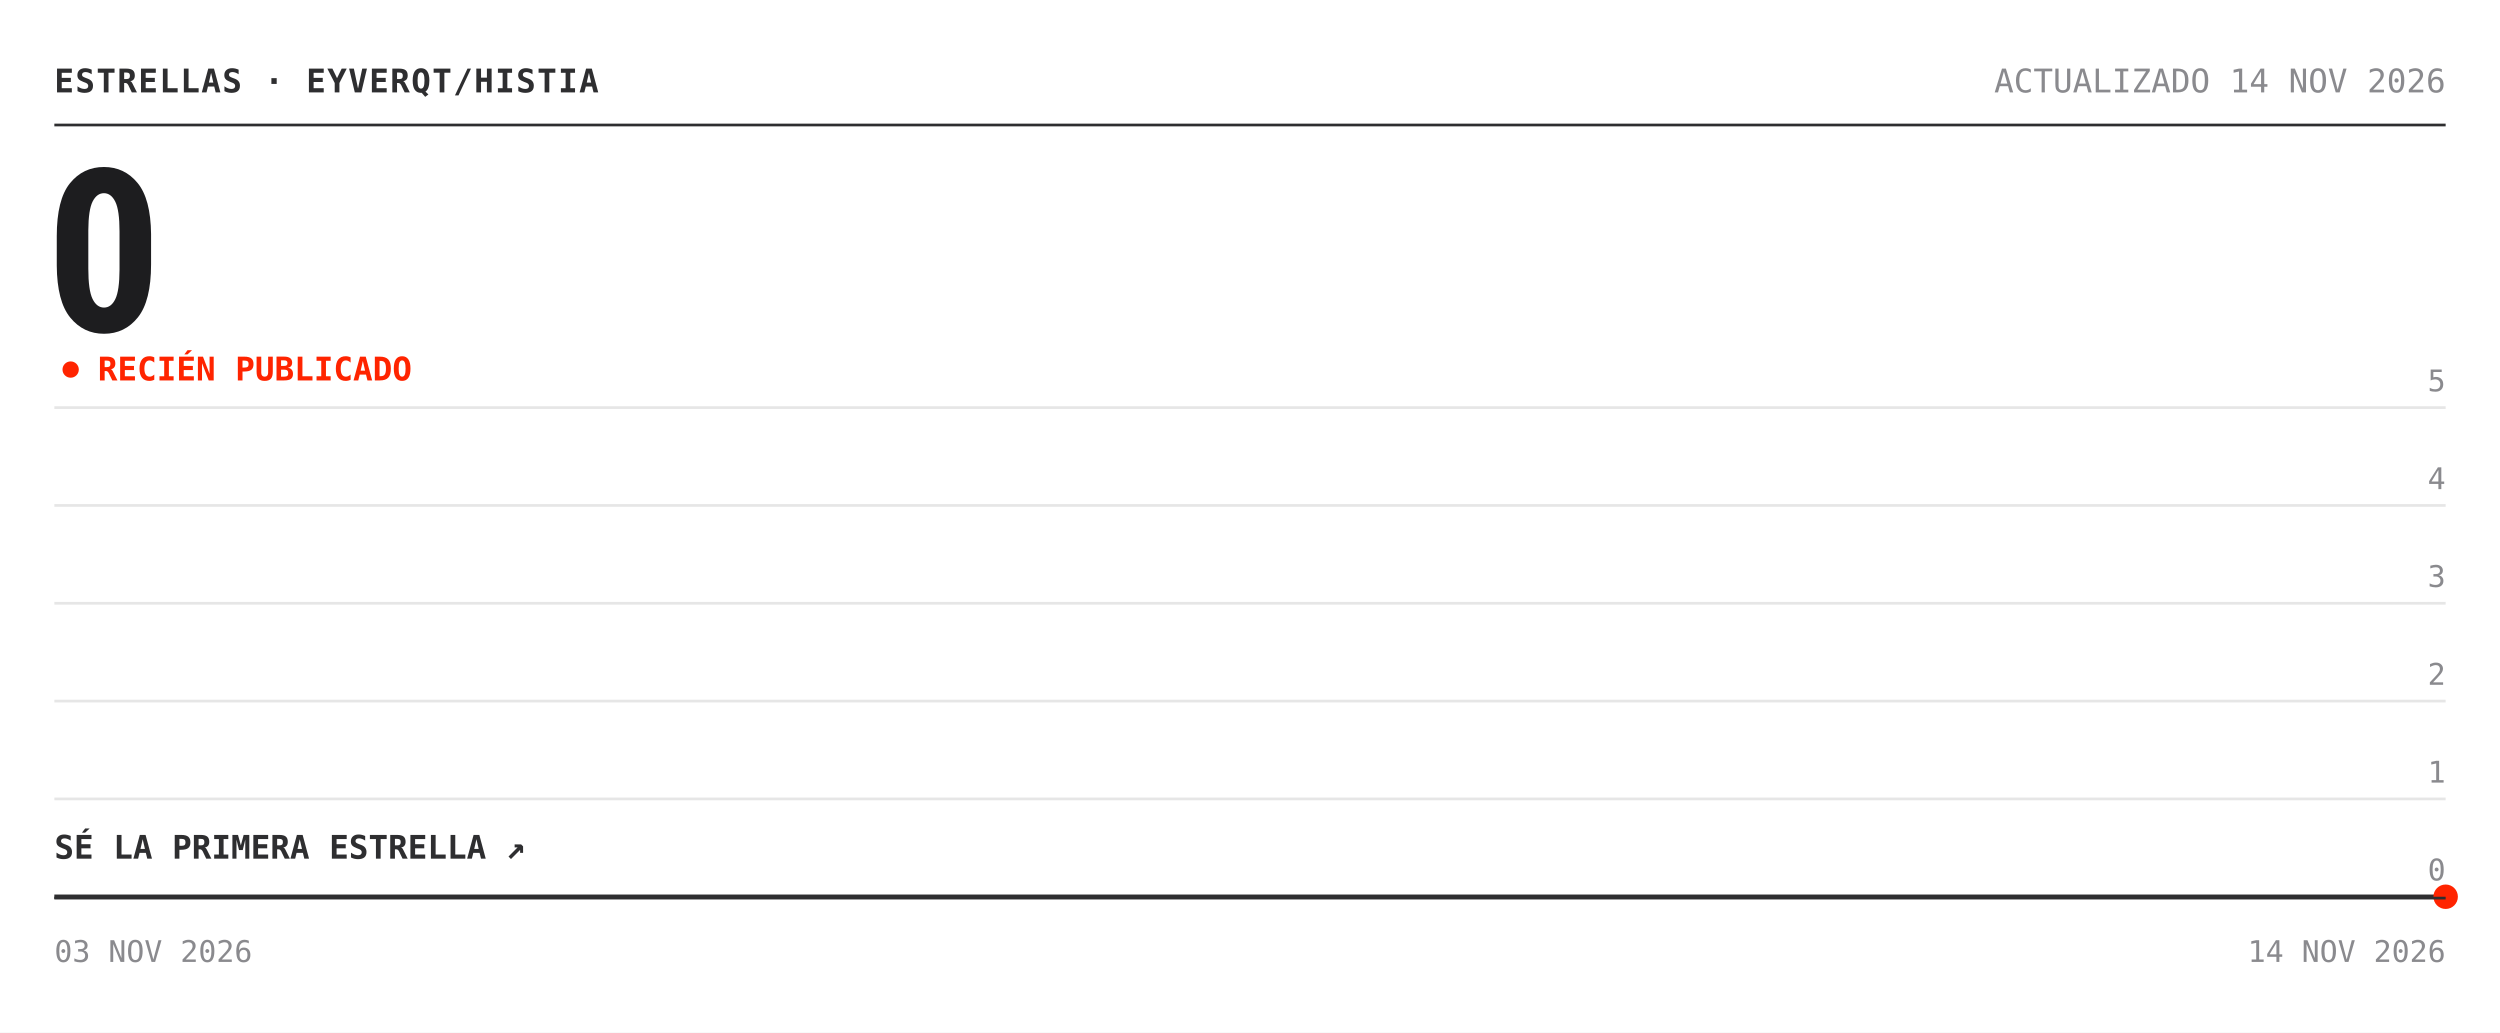
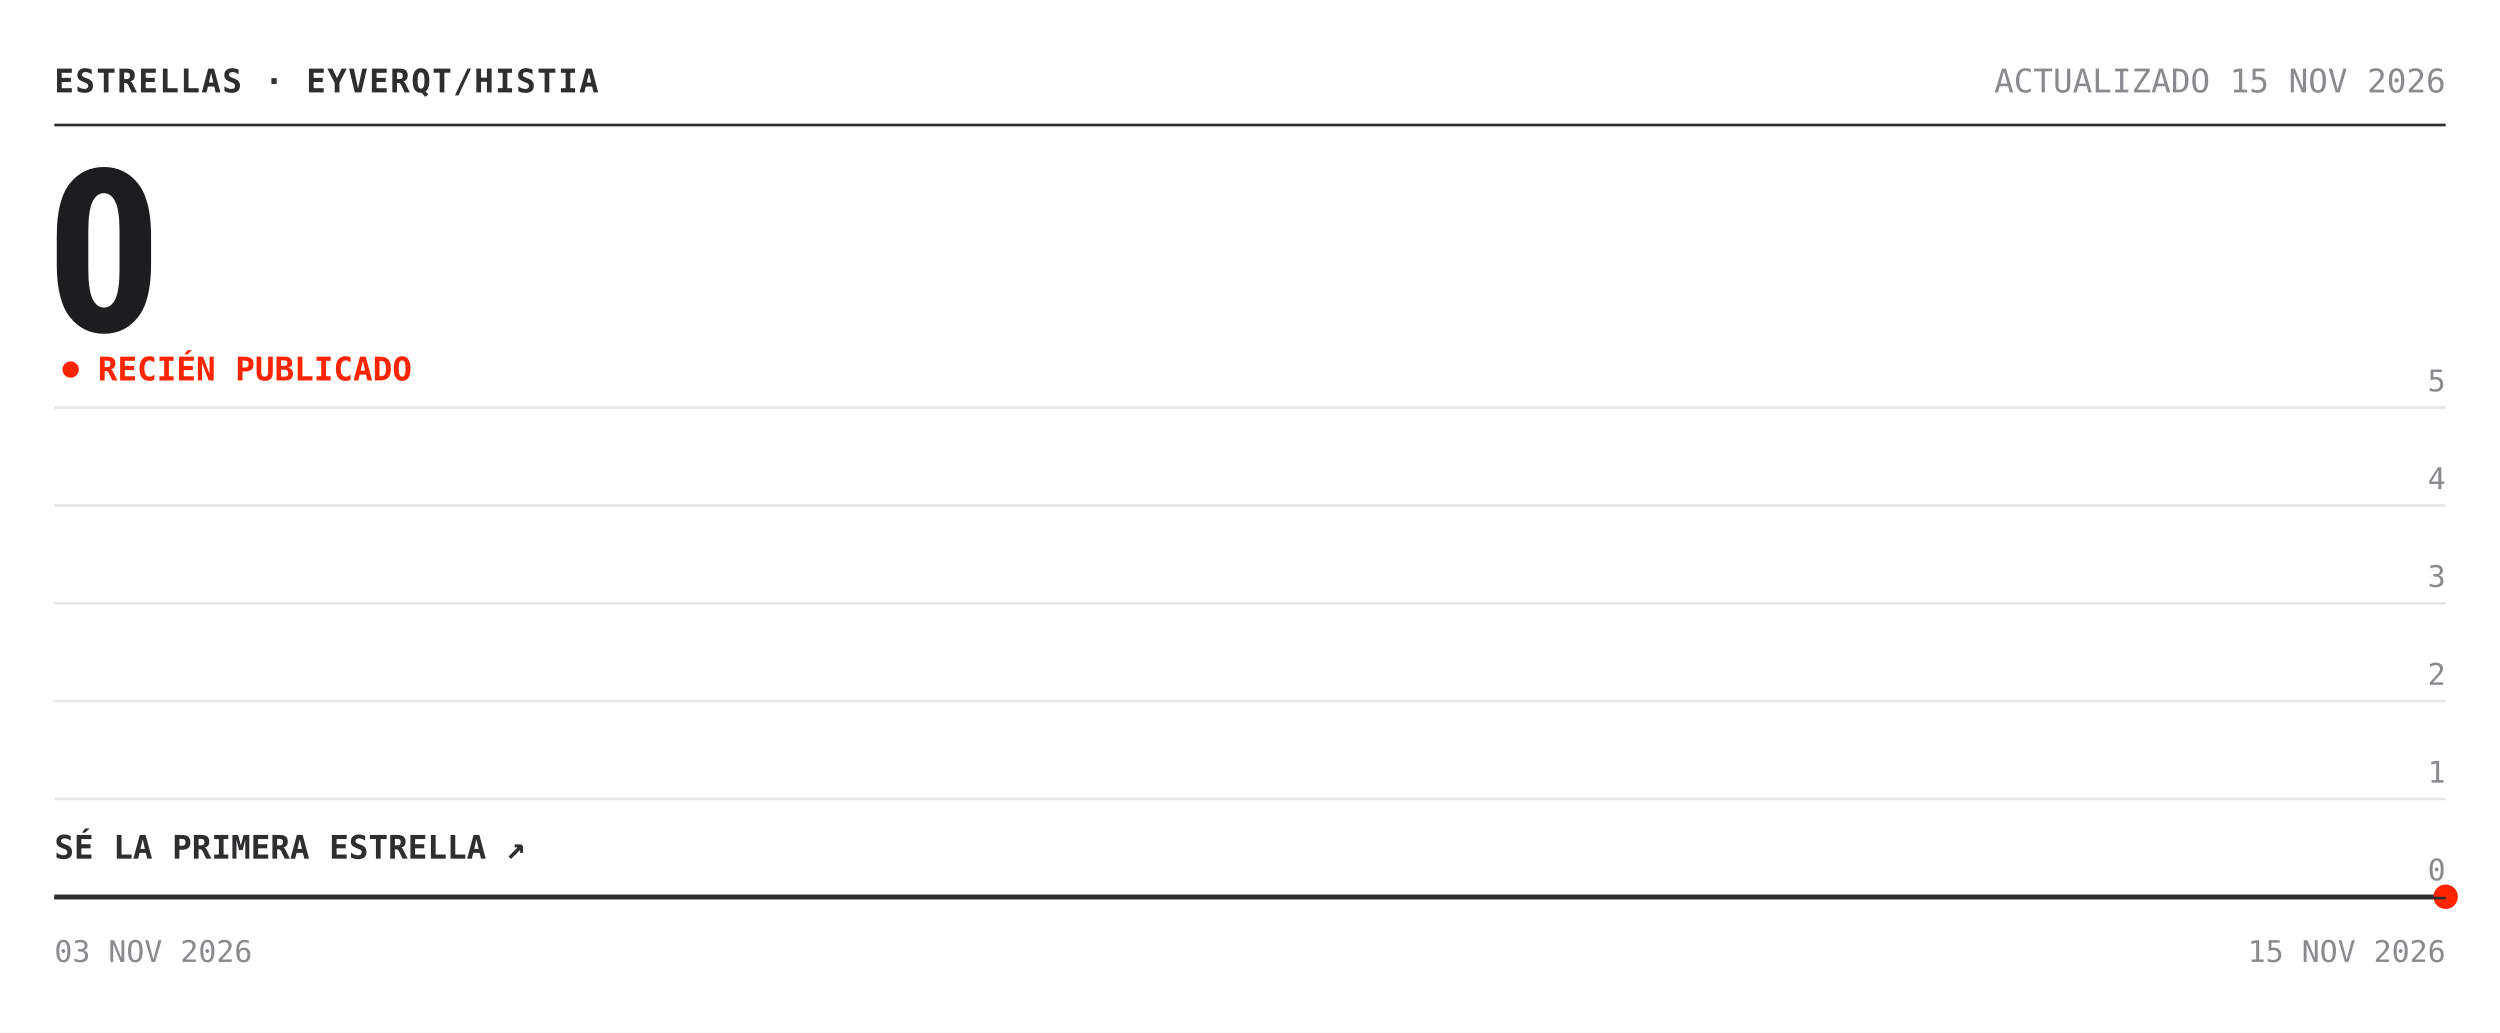
<svg xmlns="http://www.w3.org/2000/svg" width="920" height="380" viewBox="0 0 920 380" role="img" aria-label="Estrellas de eyverqt/histia: 0">
  <rect width="920" height="380" fill="#ffffff" />
  <text x="20" y="34" font-family="'Chivo Mono', ui-monospace, 'SFMono-Regular', Menlo, Consolas, monospace" font-size="12" font-weight="700" fill="#2e2e30" letter-spacing=".5">ESTRELLAS · EYVERQT/HISTIA</text>
-   <text x="900" y="34" font-family="'Chivo Mono', ui-monospace, 'SFMono-Regular', Menlo, Consolas, monospace" font-size="12" fill="#8a8a8e" text-anchor="end">ACTUALIZADO 14 NOV 2026</text>
+   <text x="900" y="34" font-family="'Chivo Mono', ui-monospace, 'SFMono-Regular', Menlo, Consolas, monospace" font-size="12" fill="#8a8a8e" text-anchor="end">ACTUALIZADO 15 NOV 2026</text>
  <line x1="20" y1="46" x2="900" y2="46" stroke="#2e2e30" />
  <text x="17" y="122" font-family="'Archivo', 'Arial Narrow', 'Roboto Condensed', 'Helvetica Neue', Arial, sans-serif" font-size="84" font-weight="800" font-stretch="condensed" fill="#1d1d1f" letter-spacing="-3">0</text>
  <circle cx="26" cy="136" r="3" fill="#ff2400">
    <animate attributeName="opacity" values="1;.25;1" dur="2s" repeatCount="indefinite" />
  </circle>
  <text x="36" y="140" font-family="'Chivo Mono', ui-monospace, 'SFMono-Regular', Menlo, Consolas, monospace" font-size="12" font-weight="700" fill="#ff2400">RECIÉN PUBLICADO</text>
  <line x1="20" y1="330.0" x2="900" y2="330.0" stroke="#e6e6e6" />
  <text x="900" y="324.0" font-family="'Chivo Mono', ui-monospace, 'SFMono-Regular', Menlo, Consolas, monospace" font-size="11" fill="#8a8a8e" text-anchor="end">0</text>
  <line x1="20" y1="294.0" x2="900" y2="294.0" stroke="#e6e6e6" />
  <text x="900" y="288.0" font-family="'Chivo Mono', ui-monospace, 'SFMono-Regular', Menlo, Consolas, monospace" font-size="11" fill="#8a8a8e" text-anchor="end">1</text>
  <line x1="20" y1="258.0" x2="900" y2="258.0" stroke="#e6e6e6" />
  <text x="900" y="252.0" font-family="'Chivo Mono', ui-monospace, 'SFMono-Regular', Menlo, Consolas, monospace" font-size="11" fill="#8a8a8e" text-anchor="end">2</text>
  <line x1="20" y1="222.0" x2="900" y2="222.0" stroke="#e6e6e6" />
  <text x="900" y="216.0" font-family="'Chivo Mono', ui-monospace, 'SFMono-Regular', Menlo, Consolas, monospace" font-size="11" fill="#8a8a8e" text-anchor="end">3</text>
  <line x1="20" y1="186.0" x2="900" y2="186.0" stroke="#e6e6e6" />
  <text x="900" y="180.0" font-family="'Chivo Mono', ui-monospace, 'SFMono-Regular', Menlo, Consolas, monospace" font-size="11" fill="#8a8a8e" text-anchor="end">4</text>
  <line x1="20" y1="150.0" x2="900" y2="150.0" stroke="#e6e6e6" />
  <text x="900" y="144.0" font-family="'Chivo Mono', ui-monospace, 'SFMono-Regular', Menlo, Consolas, monospace" font-size="11" fill="#8a8a8e" text-anchor="end">5</text>
  <polygon points="20.0,330.0 900.0,330.0 900.0,330.0 20.0,330.0" fill="#ff2400" fill-opacity=".05" />
  <polyline points="20.0,330.0 900.0,330.0" fill="none" stroke="#2e2e30" stroke-width="1.6" stroke-linejoin="round" />
  <circle cx="900.0" cy="330.0" r="4.5" fill="#ff2400" />
  <text x="20" y="316.0" font-family="'Chivo Mono', ui-monospace, 'SFMono-Regular', Menlo, Consolas, monospace" font-size="12" font-weight="700" fill="#2e2e30">SÉ LA PRIMERA ESTRELLA ↗</text>
  <line x1="20" y1="330.5" x2="900" y2="330.5" stroke="#2e2e30" />
  <text x="20" y="354" font-family="'Chivo Mono', ui-monospace, 'SFMono-Regular', Menlo, Consolas, monospace" font-size="11" fill="#8a8a8e">03 NOV 2026</text>
-   <text x="900" y="354" font-family="'Chivo Mono', ui-monospace, 'SFMono-Regular', Menlo, Consolas, monospace" font-size="11" fill="#8a8a8e" text-anchor="end">14 NOV 2026</text>
+   <text x="900" y="354" font-family="'Chivo Mono', ui-monospace, 'SFMono-Regular', Menlo, Consolas, monospace" font-size="11" fill="#8a8a8e" text-anchor="end">15 NOV 2026</text>
</svg>
